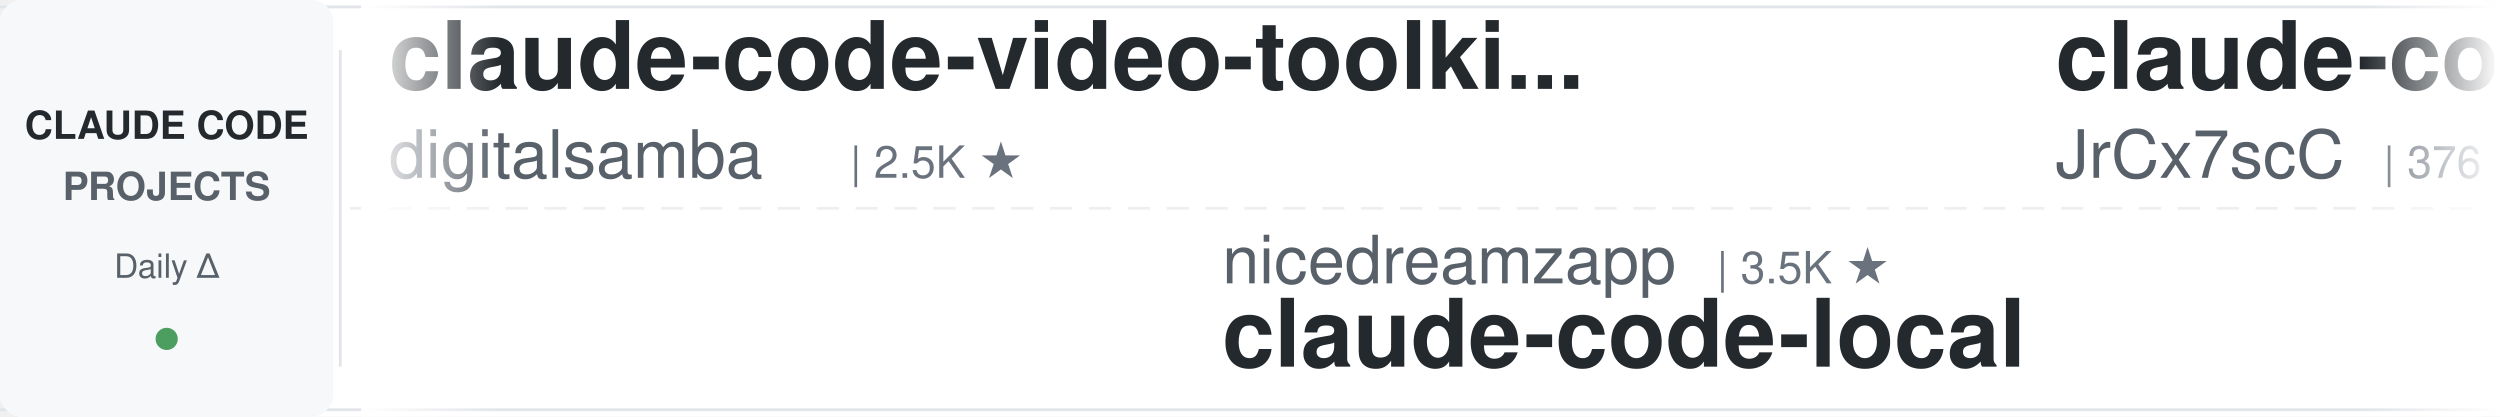
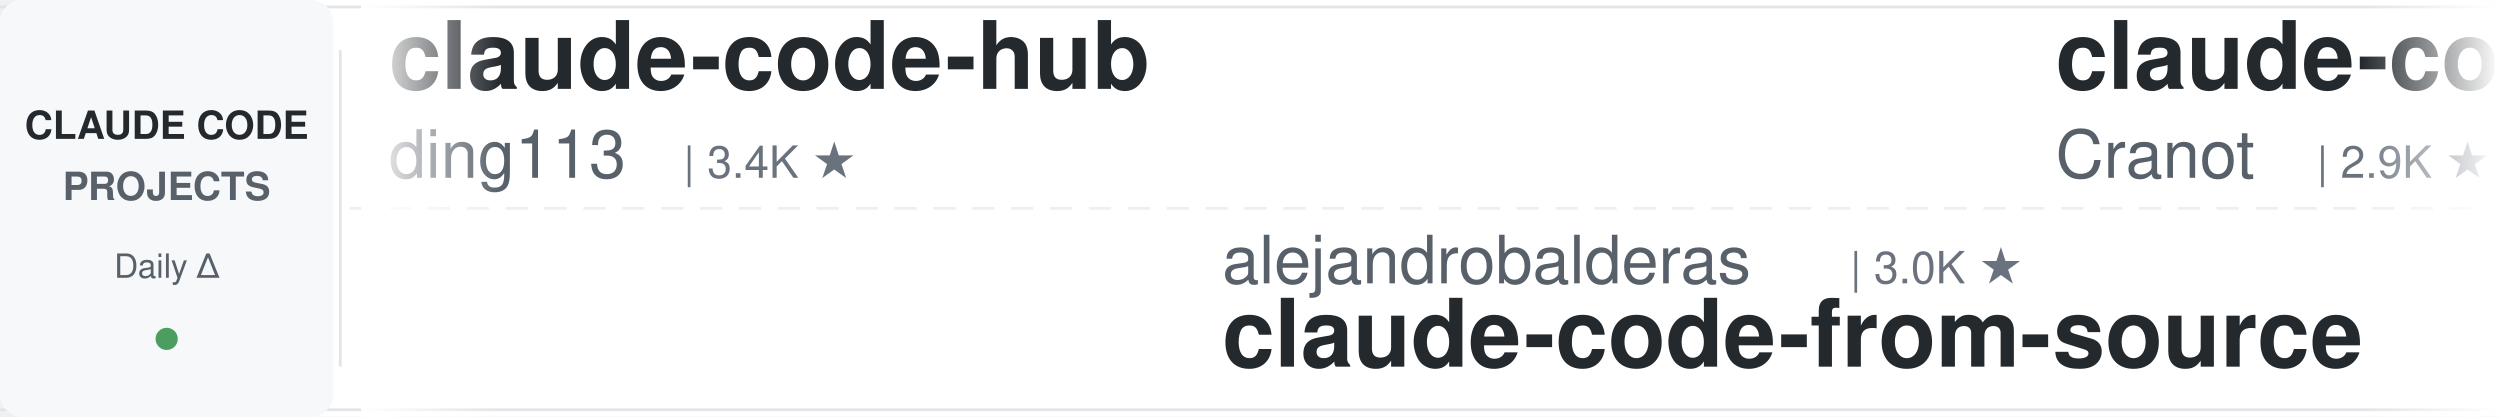
<svg xmlns="http://www.w3.org/2000/svg" width="900" height="150">
  <defs>
    <linearGradient id="leftFade" x1="0%" y1="0%" x2="100%" y2="0%">
      <stop offset="0%" style="stop-color:#ffffff;stop-opacity:1" />
      <stop offset="100%" style="stop-color:#ffffff;stop-opacity:0" />
    </linearGradient>
    <linearGradient id="rightFade" x1="0%" y1="0%" x2="100%" y2="0%">
      <stop offset="0%" style="stop-color:#ffffff;stop-opacity:0" />
      <stop offset="100%" style="stop-color:#ffffff;stop-opacity:1" />
    </linearGradient>
  </defs>
  <rect width="900" height="150" fill="#ffffff" rx="8" />
  <rect x="0" y="2" width="900" height="1" fill="#e1e4e8" />
  <rect x="0" y="147" width="900" height="1" fill="#e1e4e8" />
  <line x1="0" y1="75" x2="900" y2="75" stroke="#e1e4e8" stroke-width="1" stroke-dasharray="8 6" opacity="0.6" />
  <rect x="0" y="0" width="120" height="150" fill="#f6f8fa" rx="8" />
  <text x="60" y="50" font-family="-apple-system, BlinkMacSystemFont, 'Segoe UI', Helvetica, Arial, sans-serif" font-size="14" font-weight="600" fill="#24292e" text-anchor="middle">CLAUDE CODE</text>
  <text x="60" y="72" font-family="-apple-system, BlinkMacSystemFont, 'Segoe UI', Helvetica, Arial, sans-serif" font-size="14" font-weight="600" fill="#586069" text-anchor="middle">PROJECTS</text>
  <text x="60" y="100" font-family="-apple-system, BlinkMacSystemFont, 'Segoe UI', Helvetica, Arial, sans-serif" font-size="12" font-weight="500" fill="#586069" text-anchor="middle">Daily Δ</text>
  <circle cx="60" cy="122" r="4" fill="#22863a" opacity="0.8" />
  <rect x="122" y="18" width="1" height="114" fill="#e1e4e8" />
  <clipPath id="tickerClip">
    <rect x="130" y="0" width="770" height="150" />
  </clipPath>
  <g clip-path="url(#tickerClip)">
    <g id="tickerItems">
      <animateTransform attributeName="transform" attributeType="XML" type="translate" from="0 0" to="-3000 0" dur="54s" repeatCount="indefinite" />
      <g transform="translate(0, 0)">
-         <text x="140" y="32" font-family="-apple-system, BlinkMacSystemFont, 'Segoe UI', Helvetica, Arial, sans-serif" font-size="34" font-weight="600" fill="#24292e">claude-code-video-toolki...</text>
-         <text x="140" y="64" font-family="-apple-system, BlinkMacSystemFont, 'Segoe UI', Helvetica, Arial, sans-serif" font-size="24" font-weight="400" fill="#586069">digitalsamba</text>
-         <text x="306" y="64" font-family="-apple-system, BlinkMacSystemFont, 'Segoe UI', Helvetica, Arial, sans-serif" font-size="16" font-weight="500" fill="#6a737d">| 2.5K ★</text>
+         <text x="140" y="32" font-family="-apple-system, BlinkMacSystemFont, 'Segoe UI', Helvetica, Arial, sans-serif" font-size="34" font-weight="600" fill="#24292e">claude-code-hub</text>
+         <text x="140" y="64" font-family="-apple-system, BlinkMacSystemFont, 'Segoe UI', Helvetica, Arial, sans-serif" font-size="24" font-weight="400" fill="#586069">ding113</text>
+         <text x="246" y="64" font-family="-apple-system, BlinkMacSystemFont, 'Segoe UI', Helvetica, Arial, sans-serif" font-size="16" font-weight="500" fill="#6a737d">| 3.4K ★</text>
      </g>
      <g transform="translate(300, 0)">
+         <text x="140" y="102" font-family="-apple-system, BlinkMacSystemFont, 'Segoe UI', Helvetica, Arial, sans-serif" font-size="24" font-weight="400" fill="#586069">alejandrobalderas</text>
+         <text x="366" y="102" font-family="-apple-system, BlinkMacSystemFont, 'Segoe UI', Helvetica, Arial, sans-serif" font-size="16" font-weight="500" fill="#6a737d">| 3.0K ★</text>
+         <text x="140" y="132" font-family="-apple-system, BlinkMacSystemFont, 'Segoe UI', Helvetica, Arial, sans-serif" font-size="34" font-weight="600" fill="#24292e">claude-code-from-source</text>
+       </g>
+       <g transform="translate(600, 0)">
+         <text x="140" y="32" font-family="-apple-system, BlinkMacSystemFont, 'Segoe UI', Helvetica, Arial, sans-serif" font-size="34" font-weight="600" fill="#24292e">claude-code-guide</text>
+         <text x="140" y="64" font-family="-apple-system, BlinkMacSystemFont, 'Segoe UI', Helvetica, Arial, sans-serif" font-size="24" font-weight="400" fill="#586069">Cranot</text>
+         <text x="234" y="64" font-family="-apple-system, BlinkMacSystemFont, 'Segoe UI', Helvetica, Arial, sans-serif" font-size="16" font-weight="500" fill="#6a737d">| 2.9K ★</text>
+       </g>
+       <g transform="translate(900, 0)">
+         <text x="140" y="102" font-family="-apple-system, BlinkMacSystemFont, 'Segoe UI', Helvetica, Arial, sans-serif" font-size="24" font-weight="400" fill="#586069">affaan-m</text>
+         <text x="258" y="102" font-family="-apple-system, BlinkMacSystemFont, 'Segoe UI', Helvetica, Arial, sans-serif" font-size="16" font-weight="500" fill="#6a737d">| 299.6K ★</text>
+         <text x="140" y="132" font-family="-apple-system, BlinkMacSystemFont, 'Segoe UI', Helvetica, Arial, sans-serif" font-size="34" font-weight="600" fill="#24292e">ECC</text>
+       </g>
+       <g transform="translate(1200, 0)">
+         <text x="140" y="32" font-family="-apple-system, BlinkMacSystemFont, 'Segoe UI', Helvetica, Arial, sans-serif" font-size="34" font-weight="600" fill="#24292e">claude_code_src</text>
+         <text x="140" y="64" font-family="-apple-system, BlinkMacSystemFont, 'Segoe UI', Helvetica, Arial, sans-serif" font-size="24" font-weight="400" fill="#586069">ponponon</text>
+         <text x="258" y="64" font-family="-apple-system, BlinkMacSystemFont, 'Segoe UI', Helvetica, Arial, sans-serif" font-size="16" font-weight="500" fill="#6a737d">| 2.3K ★</text>
+       </g>
+       <g transform="translate(1500, 0)">
+         <text x="140" y="102" font-family="-apple-system, BlinkMacSystemFont, 'Segoe UI', Helvetica, Arial, sans-serif" font-size="24" font-weight="400" fill="#586069">fuergaosi233</text>
+         <text x="306" y="102" font-family="-apple-system, BlinkMacSystemFont, 'Segoe UI', Helvetica, Arial, sans-serif" font-size="16" font-weight="500" fill="#6a737d">| 2.8K ★</text>
+         <text x="140" y="132" font-family="-apple-system, BlinkMacSystemFont, 'Segoe UI', Helvetica, Arial, sans-serif" font-size="34" font-weight="600" fill="#24292e">claude-code-proxy</text>
+       </g>
+       <g transform="translate(1800, 0)">
+         <text x="140" y="32" font-family="-apple-system, BlinkMacSystemFont, 'Segoe UI', Helvetica, Arial, sans-serif" font-size="34" font-weight="600" fill="#24292e">claude-code-my-workflow</text>
+         <text x="140" y="64" font-family="-apple-system, BlinkMacSystemFont, 'Segoe UI', Helvetica, Arial, sans-serif" font-size="24" font-weight="400" fill="#586069">pedrohcgs</text>
+         <text x="270" y="64" font-family="-apple-system, BlinkMacSystemFont, 'Segoe UI', Helvetica, Arial, sans-serif" font-size="16" font-weight="500" fill="#6a737d">| 1.7K ★</text>
+       </g>
+       <g transform="translate(2100, 0)">
+         <text x="140" y="102" font-family="-apple-system, BlinkMacSystemFont, 'Segoe UI', Helvetica, Arial, sans-serif" font-size="24" font-weight="400" fill="#586069">Alishahryar1</text>
+         <text x="306" y="102" font-family="-apple-system, BlinkMacSystemFont, 'Segoe UI', Helvetica, Arial, sans-serif" font-size="16" font-weight="500" fill="#6a737d">| 67.3K ★</text>
+         <text x="140" y="132" font-family="-apple-system, BlinkMacSystemFont, 'Segoe UI', Helvetica, Arial, sans-serif" font-size="34" font-weight="600" fill="#24292e">free-claude-code</text>
+       </g>
+       <g transform="translate(2400, 0)">
+         <text x="140" y="32" font-family="-apple-system, BlinkMacSystemFont, 'Segoe UI', Helvetica, Arial, sans-serif" font-size="34" font-weight="600" fill="#24292e">learn-claude-code</text>
+         <text x="140" y="64" font-family="-apple-system, BlinkMacSystemFont, 'Segoe UI', Helvetica, Arial, sans-serif" font-size="24" font-weight="400" fill="#586069">shareAI-lab</text>
+         <text x="294" y="64" font-family="-apple-system, BlinkMacSystemFont, 'Segoe UI', Helvetica, Arial, sans-serif" font-size="16" font-weight="500" fill="#6a737d">| 80.1K ★</text>
+       </g>
+       <g transform="translate(2700, 0)">
        <text x="140" y="102" font-family="-apple-system, BlinkMacSystemFont, 'Segoe UI', Helvetica, Arial, sans-serif" font-size="24" font-weight="400" fill="#586069">nicedreamzapp</text>
        <text x="318" y="102" font-family="-apple-system, BlinkMacSystemFont, 'Segoe UI', Helvetica, Arial, sans-serif" font-size="16" font-weight="500" fill="#6a737d">| 3.5K ★</text>
        <text x="140" y="132" font-family="-apple-system, BlinkMacSystemFont, 'Segoe UI', Helvetica, Arial, sans-serif" font-size="34" font-weight="600" fill="#24292e">claude-code-local</text>
      </g>
-       <g transform="translate(600, 0)">
-         <text x="140" y="32" font-family="-apple-system, BlinkMacSystemFont, 'Segoe UI', Helvetica, Arial, sans-serif" font-size="34" font-weight="600" fill="#24292e">claude-code-source</text>
-         <text x="140" y="64" font-family="-apple-system, BlinkMacSystemFont, 'Segoe UI', Helvetica, Arial, sans-serif" font-size="24" font-weight="400" fill="#586069">JrCx7scC</text>
-         <text x="258" y="64" font-family="-apple-system, BlinkMacSystemFont, 'Segoe UI', Helvetica, Arial, sans-serif" font-size="16" font-weight="500" fill="#6a737d">| 376 ★</text>
-       </g>
-       <g transform="translate(900, 0)">
-         <text x="140" y="102" font-family="-apple-system, BlinkMacSystemFont, 'Segoe UI', Helvetica, Arial, sans-serif" font-size="24" font-weight="400" fill="#586069">Piebald-AI</text>
-         <text x="282" y="102" font-family="-apple-system, BlinkMacSystemFont, 'Segoe UI', Helvetica, Arial, sans-serif" font-size="16" font-weight="500" fill="#6a737d">| 13.1K ★</text>
-         <text x="140" y="132" font-family="-apple-system, BlinkMacSystemFont, 'Segoe UI', Helvetica, Arial, sans-serif" font-size="34" font-weight="600" fill="#24292e">claude-code-system-promp...</text>
-       </g>
-       <g transform="translate(1200, 0)">
-         <text x="140" y="32" font-family="-apple-system, BlinkMacSystemFont, 'Segoe UI', Helvetica, Arial, sans-serif" font-size="34" font-weight="600" fill="#24292e">awesome-claude-code-tool...</text>
-         <text x="140" y="64" font-family="-apple-system, BlinkMacSystemFont, 'Segoe UI', Helvetica, Arial, sans-serif" font-size="24" font-weight="400" fill="#586069">rohitg00</text>
-         <text x="258" y="64" font-family="-apple-system, BlinkMacSystemFont, 'Segoe UI', Helvetica, Arial, sans-serif" font-size="16" font-weight="500" fill="#6a737d">| 2.8K ★</text>
-       </g>
-       <g transform="translate(1500, 0)">
-         <text x="140" y="102" font-family="-apple-system, BlinkMacSystemFont, 'Segoe UI', Helvetica, Arial, sans-serif" font-size="24" font-weight="400" fill="#586069">lorryjovens-hub</text>
-         <text x="342" y="102" font-family="-apple-system, BlinkMacSystemFont, 'Segoe UI', Helvetica, Arial, sans-serif" font-size="16" font-weight="500" fill="#6a737d">| 1.7K ★</text>
-         <text x="140" y="132" font-family="-apple-system, BlinkMacSystemFont, 'Segoe UI', Helvetica, Arial, sans-serif" font-size="34" font-weight="600" fill="#24292e">claude-code-rust</text>
-       </g>
-       <g transform="translate(1800, 0)">
-         <text x="140" y="32" font-family="-apple-system, BlinkMacSystemFont, 'Segoe UI', Helvetica, Arial, sans-serif" font-size="34" font-weight="600" fill="#24292e">claude-code-from-source</text>
-         <text x="140" y="64" font-family="-apple-system, BlinkMacSystemFont, 'Segoe UI', Helvetica, Arial, sans-serif" font-size="24" font-weight="400" fill="#586069">alejandrobalderas</text>
-         <text x="366" y="64" font-family="-apple-system, BlinkMacSystemFont, 'Segoe UI', Helvetica, Arial, sans-serif" font-size="16" font-weight="500" fill="#6a737d">| 3.0K ★</text>
-       </g>
-       <g transform="translate(2100, 0)">
-         <text x="140" y="102" font-family="-apple-system, BlinkMacSystemFont, 'Segoe UI', Helvetica, Arial, sans-serif" font-size="24" font-weight="400" fill="#586069">davila7</text>
-         <text x="246" y="102" font-family="-apple-system, BlinkMacSystemFont, 'Segoe UI', Helvetica, Arial, sans-serif" font-size="16" font-weight="500" fill="#6a737d">| 33.2K ★</text>
-         <text x="140" y="132" font-family="-apple-system, BlinkMacSystemFont, 'Segoe UI', Helvetica, Arial, sans-serif" font-size="34" font-weight="600" fill="#24292e">claude-code-templates</text>
-       </g>
-       <g transform="translate(2400, 0)">
-         <text x="140" y="32" font-family="-apple-system, BlinkMacSystemFont, 'Segoe UI', Helvetica, Arial, sans-serif" font-size="34" font-weight="600" fill="#24292e">awesome-claude-code-suba...</text>
-         <text x="140" y="64" font-family="-apple-system, BlinkMacSystemFont, 'Segoe UI', Helvetica, Arial, sans-serif" font-size="24" font-weight="400" fill="#586069">VoltAgent</text>
-         <text x="270" y="64" font-family="-apple-system, BlinkMacSystemFont, 'Segoe UI', Helvetica, Arial, sans-serif" font-size="16" font-weight="500" fill="#6a737d">| 26.4K ★</text>
-       </g>
-       <g transform="translate(2700, 0)">
-         <text x="140" y="102" font-family="-apple-system, BlinkMacSystemFont, 'Segoe UI', Helvetica, Arial, sans-serif" font-size="24" font-weight="400" fill="#586069">darcyegb</text>
-         <text x="258" y="102" font-family="-apple-system, BlinkMacSystemFont, 'Segoe UI', Helvetica, Arial, sans-serif" font-size="16" font-weight="500" fill="#6a737d">| 779 ★</text>
-         <text x="140" y="132" font-family="-apple-system, BlinkMacSystemFont, 'Segoe UI', Helvetica, Arial, sans-serif" font-size="34" font-weight="600" fill="#24292e">ClaudeCodeAgents</text>
-       </g>
      <g transform="translate(3000, 0)">
-         <text x="140" y="32" font-family="-apple-system, BlinkMacSystemFont, 'Segoe UI', Helvetica, Arial, sans-serif" font-size="34" font-weight="600" fill="#24292e">claude-code-video-toolki...</text>
-         <text x="140" y="64" font-family="-apple-system, BlinkMacSystemFont, 'Segoe UI', Helvetica, Arial, sans-serif" font-size="24" font-weight="400" fill="#586069">digitalsamba</text>
-         <text x="306" y="64" font-family="-apple-system, BlinkMacSystemFont, 'Segoe UI', Helvetica, Arial, sans-serif" font-size="16" font-weight="500" fill="#6a737d">| 2.5K ★</text>
+         <text x="140" y="32" font-family="-apple-system, BlinkMacSystemFont, 'Segoe UI', Helvetica, Arial, sans-serif" font-size="34" font-weight="600" fill="#24292e">claude-code-hub</text>
+         <text x="140" y="64" font-family="-apple-system, BlinkMacSystemFont, 'Segoe UI', Helvetica, Arial, sans-serif" font-size="24" font-weight="400" fill="#586069">ding113</text>
+         <text x="246" y="64" font-family="-apple-system, BlinkMacSystemFont, 'Segoe UI', Helvetica, Arial, sans-serif" font-size="16" font-weight="500" fill="#6a737d">| 3.4K ★</text>
      </g>
      <g transform="translate(3300, 0)">
-         <text x="140" y="102" font-family="-apple-system, BlinkMacSystemFont, 'Segoe UI', Helvetica, Arial, sans-serif" font-size="24" font-weight="400" fill="#586069">nicedreamzapp</text>
-         <text x="318" y="102" font-family="-apple-system, BlinkMacSystemFont, 'Segoe UI', Helvetica, Arial, sans-serif" font-size="16" font-weight="500" fill="#6a737d">| 3.5K ★</text>
-         <text x="140" y="132" font-family="-apple-system, BlinkMacSystemFont, 'Segoe UI', Helvetica, Arial, sans-serif" font-size="34" font-weight="600" fill="#24292e">claude-code-local</text>
+         <text x="140" y="102" font-family="-apple-system, BlinkMacSystemFont, 'Segoe UI', Helvetica, Arial, sans-serif" font-size="24" font-weight="400" fill="#586069">alejandrobalderas</text>
+         <text x="366" y="102" font-family="-apple-system, BlinkMacSystemFont, 'Segoe UI', Helvetica, Arial, sans-serif" font-size="16" font-weight="500" fill="#6a737d">| 3.0K ★</text>
+         <text x="140" y="132" font-family="-apple-system, BlinkMacSystemFont, 'Segoe UI', Helvetica, Arial, sans-serif" font-size="34" font-weight="600" fill="#24292e">claude-code-from-source</text>
      </g>
      <g transform="translate(3600, 0)">
-         <text x="140" y="32" font-family="-apple-system, BlinkMacSystemFont, 'Segoe UI', Helvetica, Arial, sans-serif" font-size="34" font-weight="600" fill="#24292e">claude-code-source</text>
-         <text x="140" y="64" font-family="-apple-system, BlinkMacSystemFont, 'Segoe UI', Helvetica, Arial, sans-serif" font-size="24" font-weight="400" fill="#586069">JrCx7scC</text>
-         <text x="258" y="64" font-family="-apple-system, BlinkMacSystemFont, 'Segoe UI', Helvetica, Arial, sans-serif" font-size="16" font-weight="500" fill="#6a737d">| 376 ★</text>
+         <text x="140" y="32" font-family="-apple-system, BlinkMacSystemFont, 'Segoe UI', Helvetica, Arial, sans-serif" font-size="34" font-weight="600" fill="#24292e">claude-code-guide</text>
+         <text x="140" y="64" font-family="-apple-system, BlinkMacSystemFont, 'Segoe UI', Helvetica, Arial, sans-serif" font-size="24" font-weight="400" fill="#586069">Cranot</text>
+         <text x="234" y="64" font-family="-apple-system, BlinkMacSystemFont, 'Segoe UI', Helvetica, Arial, sans-serif" font-size="16" font-weight="500" fill="#6a737d">| 2.9K ★</text>
      </g>
      <g transform="translate(3900, 0)">
-         <text x="140" y="102" font-family="-apple-system, BlinkMacSystemFont, 'Segoe UI', Helvetica, Arial, sans-serif" font-size="24" font-weight="400" fill="#586069">Piebald-AI</text>
-         <text x="282" y="102" font-family="-apple-system, BlinkMacSystemFont, 'Segoe UI', Helvetica, Arial, sans-serif" font-size="16" font-weight="500" fill="#6a737d">| 13.1K ★</text>
-         <text x="140" y="132" font-family="-apple-system, BlinkMacSystemFont, 'Segoe UI', Helvetica, Arial, sans-serif" font-size="34" font-weight="600" fill="#24292e">claude-code-system-promp...</text>
+         <text x="140" y="102" font-family="-apple-system, BlinkMacSystemFont, 'Segoe UI', Helvetica, Arial, sans-serif" font-size="24" font-weight="400" fill="#586069">affaan-m</text>
+         <text x="258" y="102" font-family="-apple-system, BlinkMacSystemFont, 'Segoe UI', Helvetica, Arial, sans-serif" font-size="16" font-weight="500" fill="#6a737d">| 299.6K ★</text>
+         <text x="140" y="132" font-family="-apple-system, BlinkMacSystemFont, 'Segoe UI', Helvetica, Arial, sans-serif" font-size="34" font-weight="600" fill="#24292e">ECC</text>
      </g>
    </g>
  </g>
  <rect x="130" y="0" width="50" height="150" fill="url(#leftFade)" />
  <rect x="850" y="0" width="50" height="150" fill="url(#rightFade)" />
</svg>
